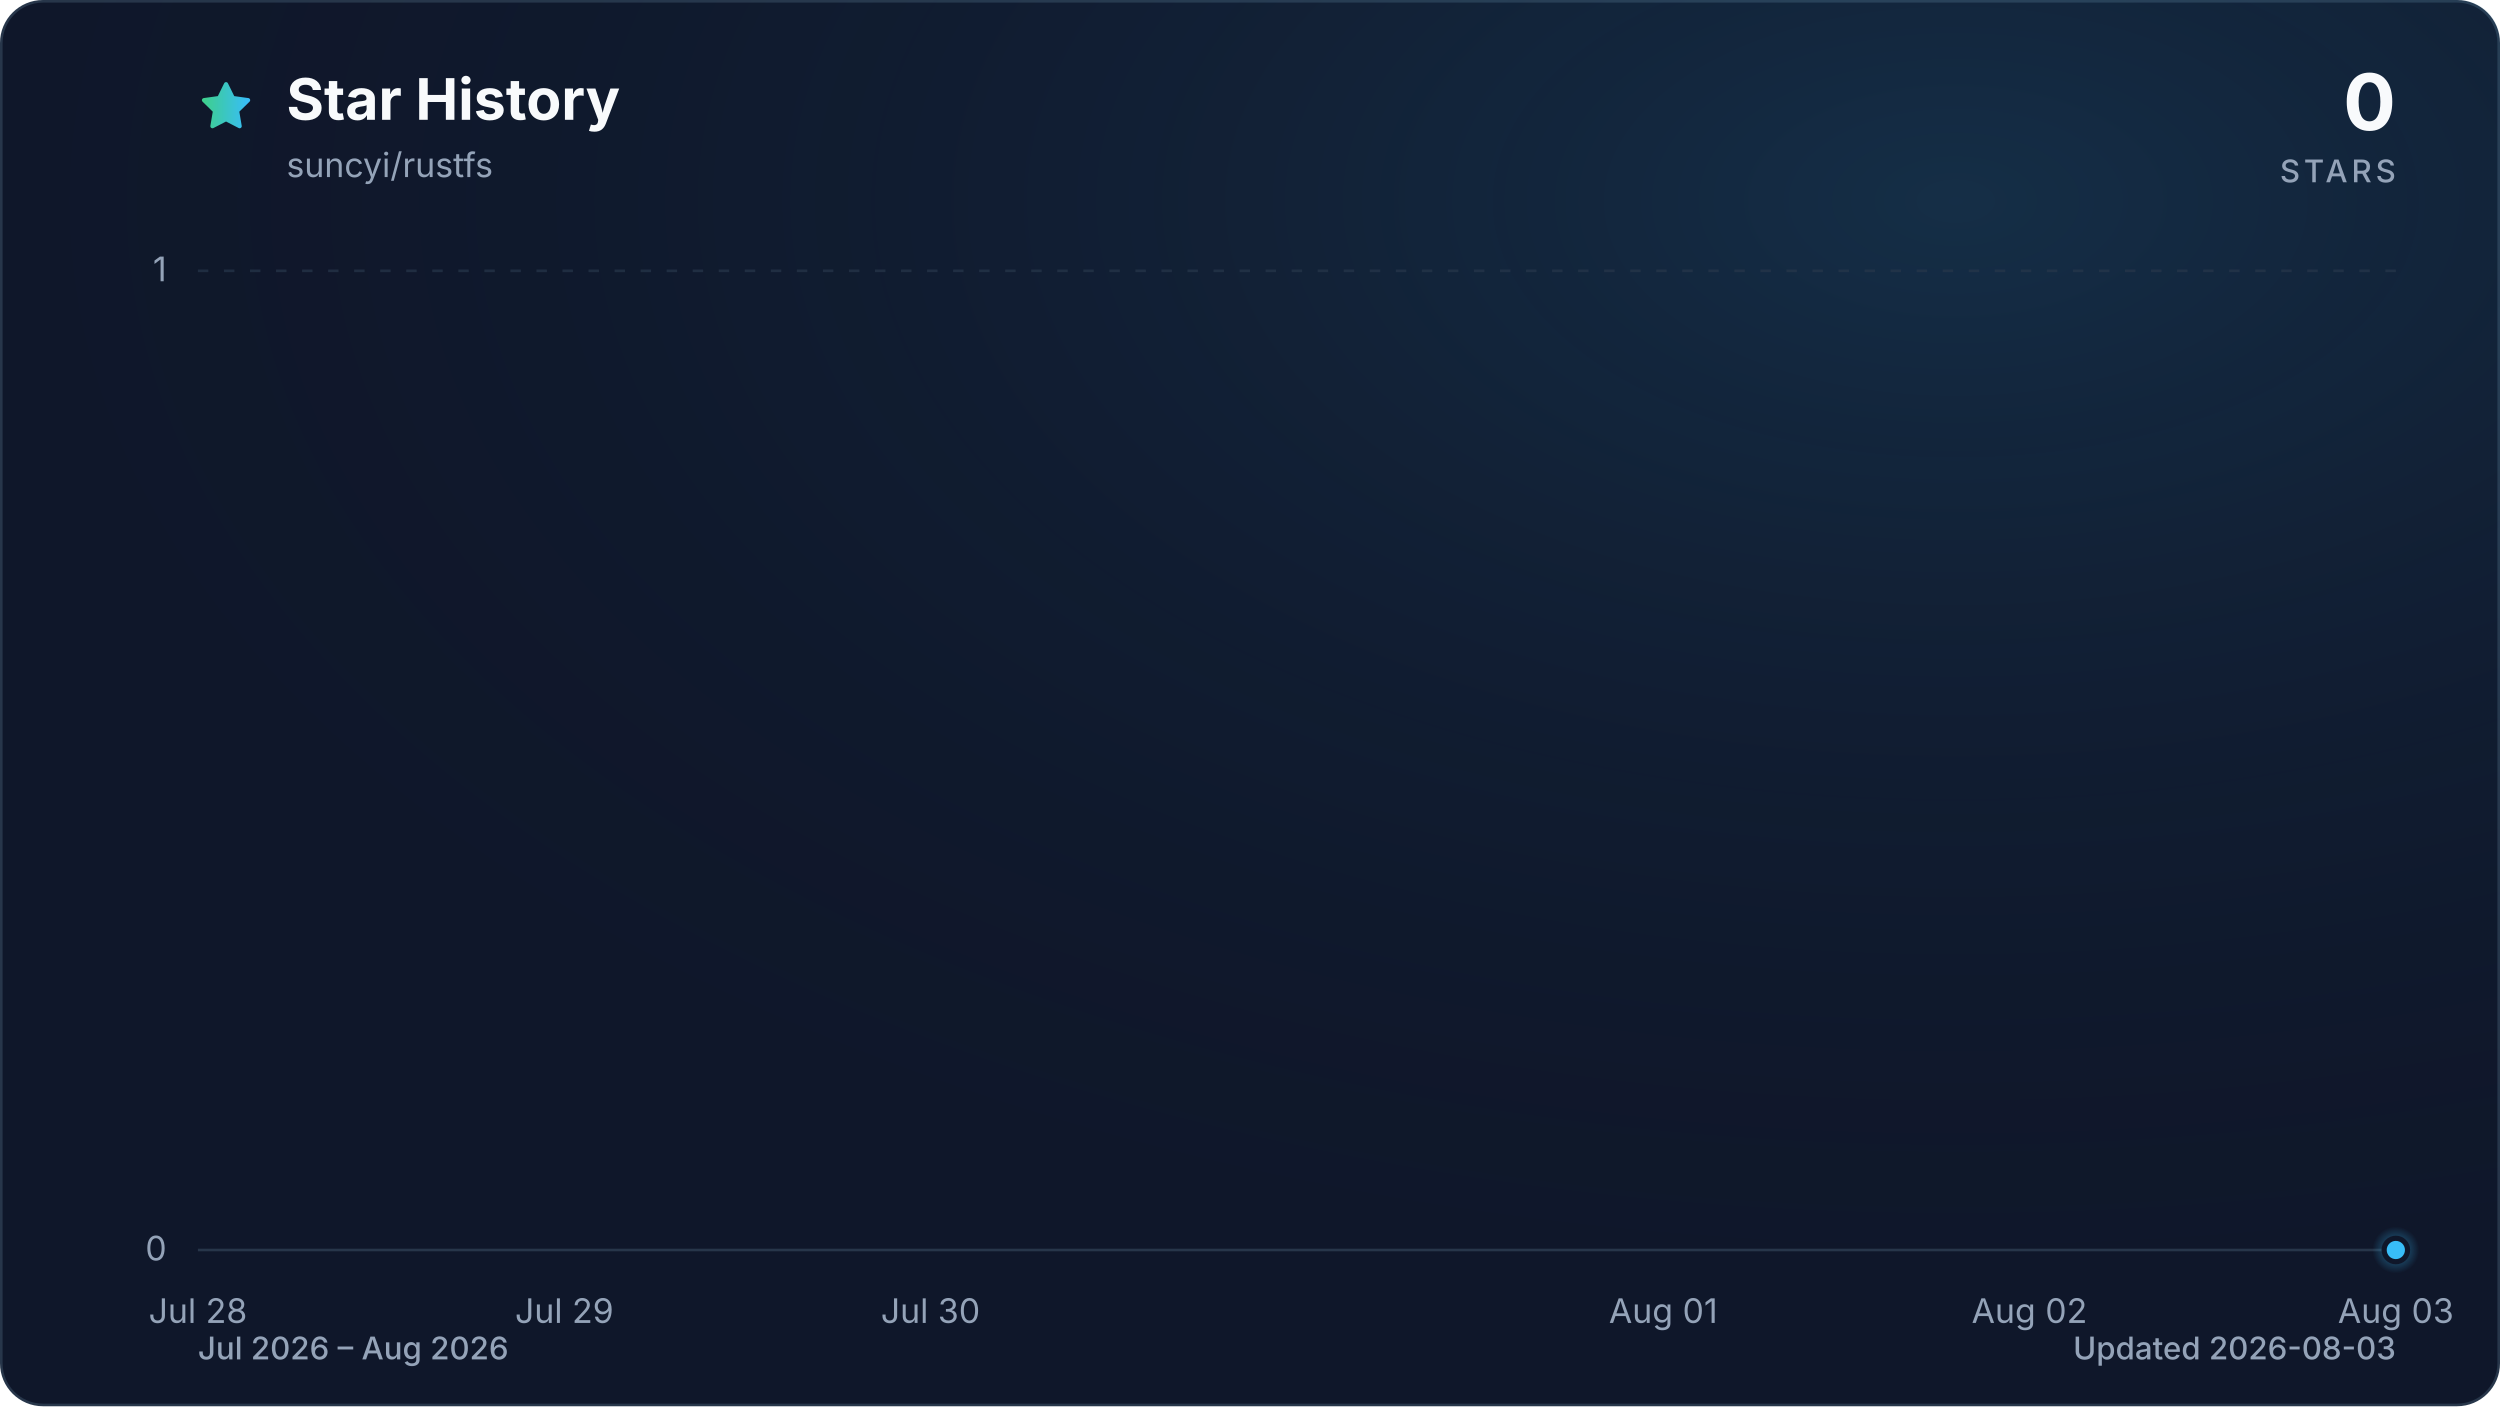
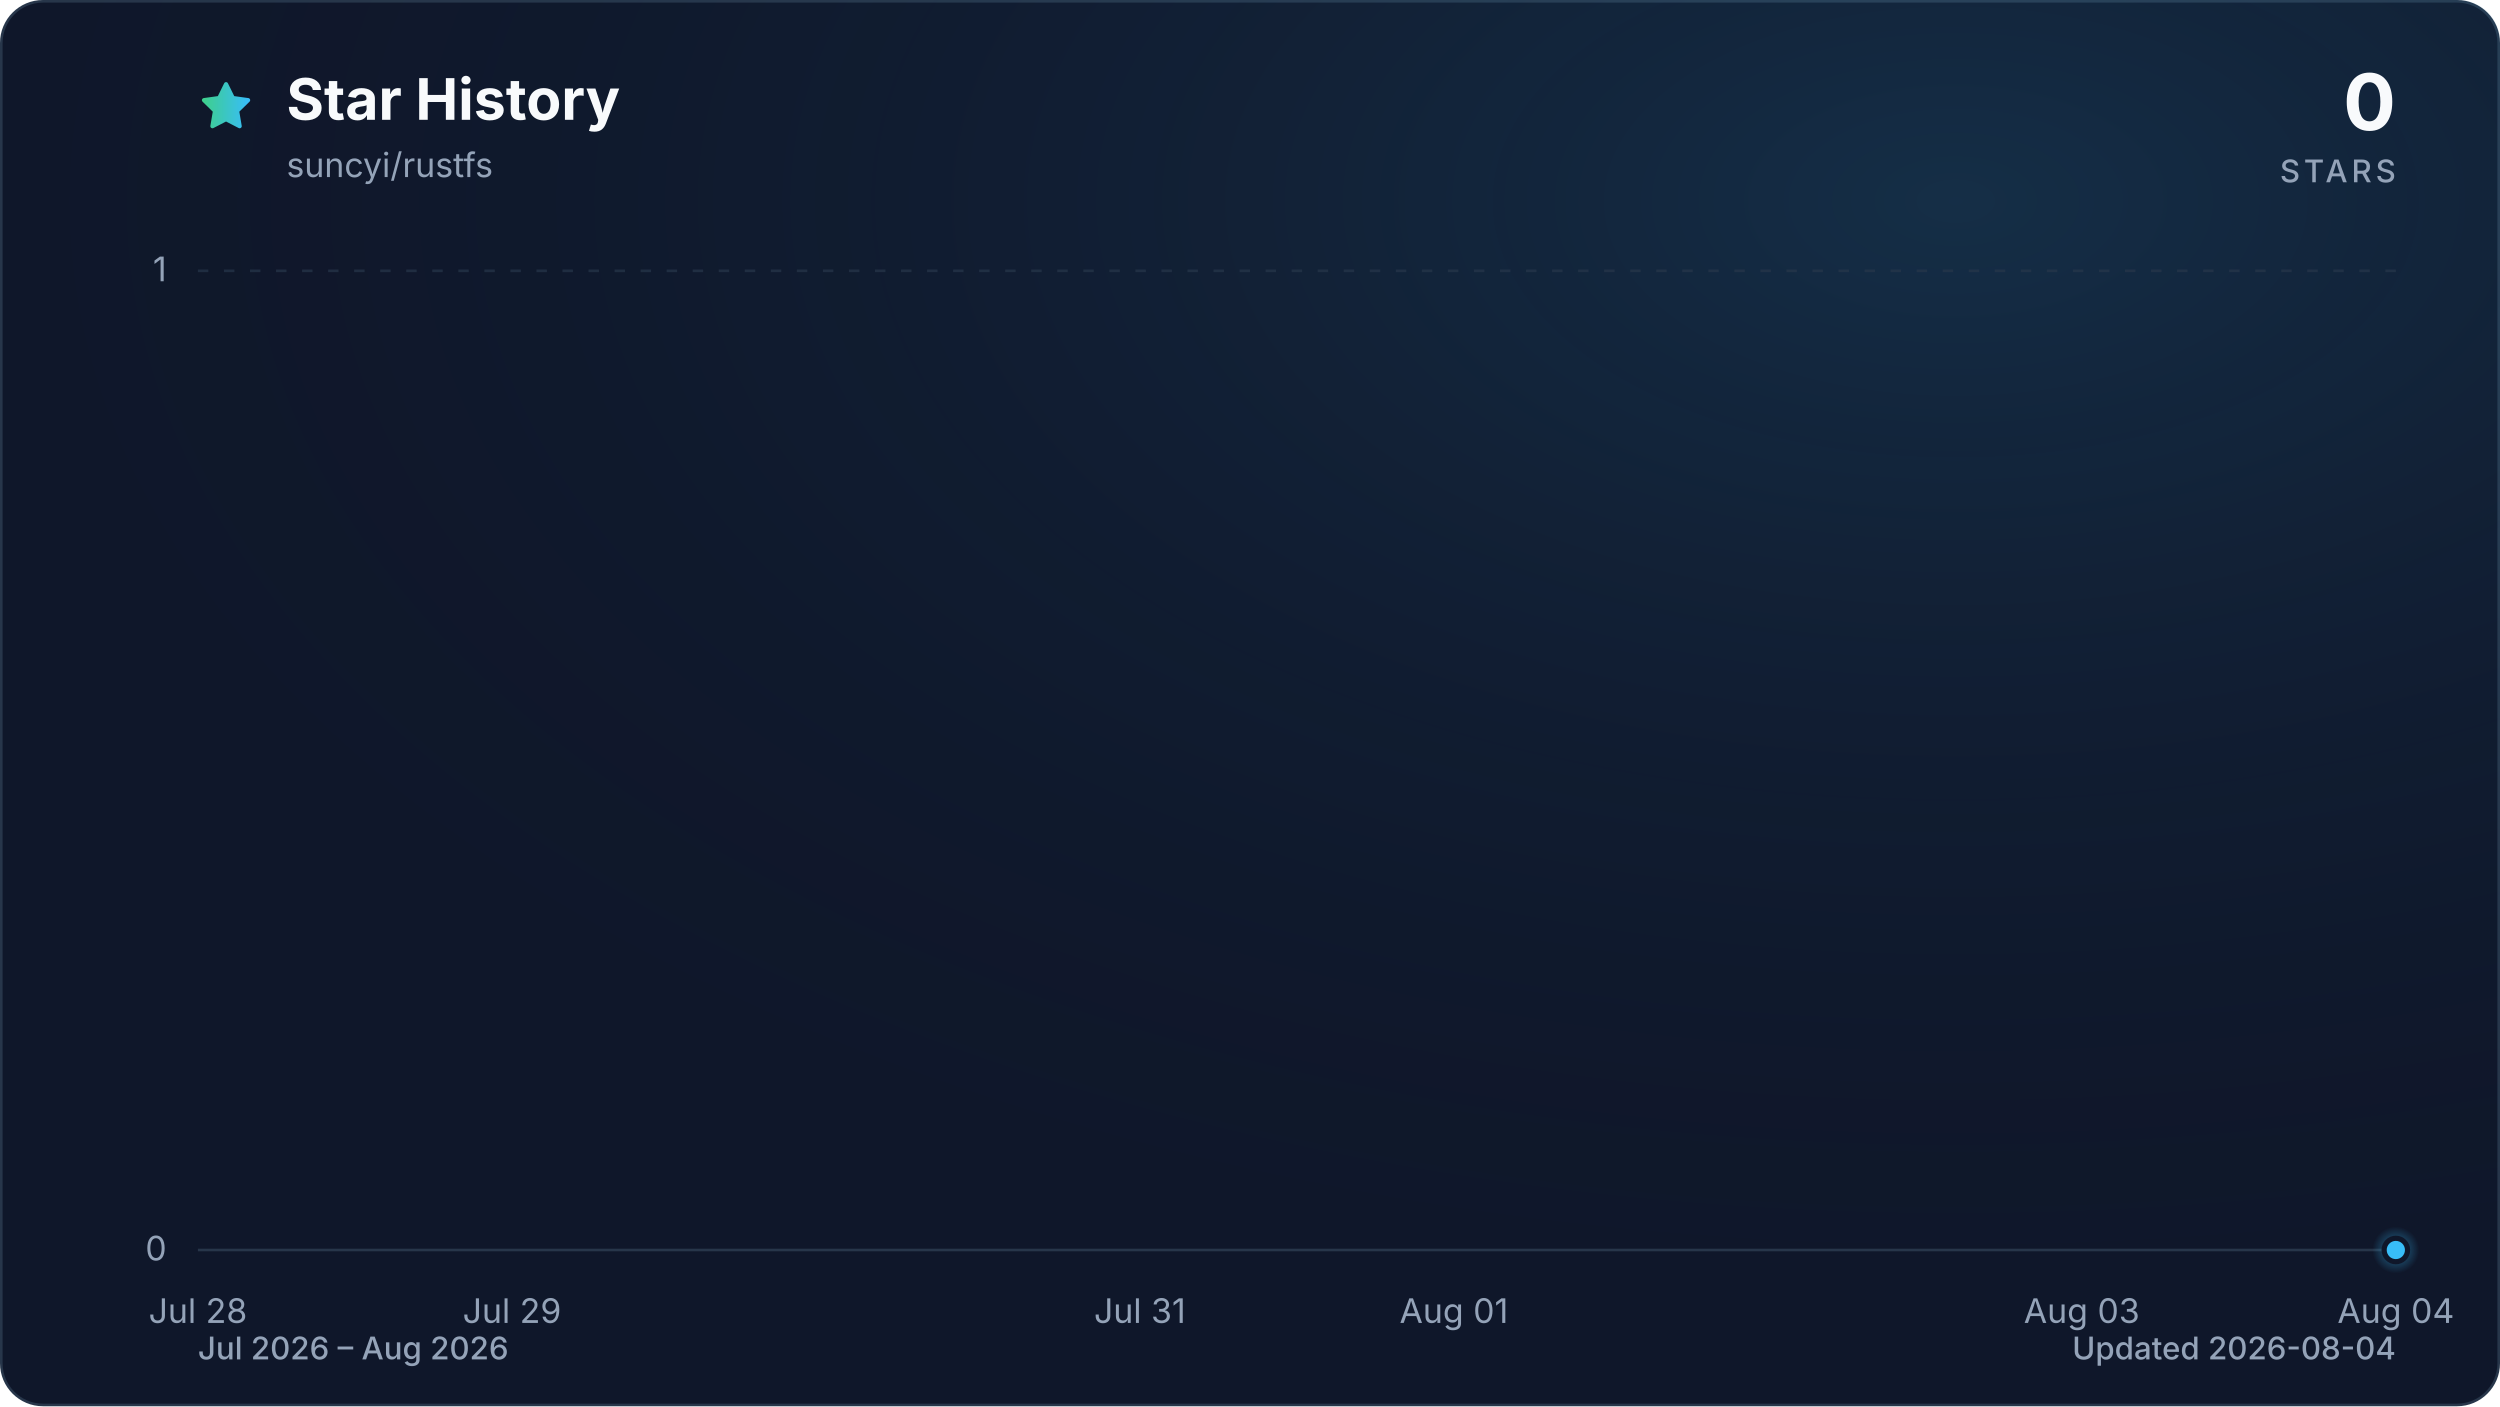
<svg xmlns="http://www.w3.org/2000/svg" viewBox="0 0 960 540" role="img" aria-labelledby="title description" data-style="gradient" data-variant="glow" data-animated="true">
  <defs>
    <linearGradient id="trend" x1="0" y1="0" x2="1" y2="0">
      <stop offset="0%" stop-color="#3ecf8e" />
      <stop offset="100%" stop-color="#38bdf8" />
    </linearGradient>
    <linearGradient id="area" x1="0" y1="0" x2="0" y2="1">
      <stop offset="0%" stop-color="#3ecf8e" stop-opacity="0.30" />
      <stop offset="55%" stop-color="#38bdf8" stop-opacity="0.10" />
      <stop offset="100%" stop-color="#38bdf8" stop-opacity="0.01" />
    </linearGradient>
    <radialGradient id="marker-halo" cx="50%" cy="50%" r="50%">
      <stop offset="0%" stop-color="#38bdf8" stop-opacity="0.55" />
      <stop offset="100%" stop-color="#38bdf8" stop-opacity="0" />
    </radialGradient>
    <radialGradient id="surface-glow" cx="78%" cy="14%" r="80%">
      <stop offset="0%" stop-color="#38bdf8" stop-opacity="0.14" />
      <stop offset="100%" stop-color="#0f172a" stop-opacity="0" />
    </radialGradient>
    <filter id="trend-glow" x="-20%" y="-20%" width="140%" height="140%">
      <feGaussianBlur stdDeviation="7" />
    </filter>
  </defs>
  <style>
.trend-enter{transform-box:fill-box;transform-origin:center;animation:trend-enter 520ms cubic-bezier(0.16,1,0.3,1)}
.marker-enter{transform-box:fill-box;transform-origin:center;animation:marker-enter 320ms cubic-bezier(0.16,1,0.3,1) 200ms both}
.marker-pulse{transform-box:fill-box;transform-origin:center;animation:marker-pulse 2.6s ease-out infinite}
@keyframes trend-enter{from{opacity:.35;transform:translateY(10px)}to{opacity:1;transform:translateY(0)}}
@keyframes marker-enter{from{opacity:0;transform:scale(.4)}to{opacity:1;transform:scale(1)}}
@keyframes marker-pulse{0%{opacity:.5;transform:scale(.7)}70%,100%{opacity:0;transform:scale(2.1)}}
@media (prefers-reduced-motion:reduce){.trend-enter,.marker-enter,.marker-pulse{animation:none!important}}
@media (prefers-reduced-motion:reduce){.marker-pulse{opacity:0}}
</style>
  <rect x="0.5" y="0.5" width="959" height="539" fill="#0f172a" stroke="#27364a" stroke-width="1" rx="16" />
  <rect width="960" height="540" fill="url(#surface-glow)" rx="16" />
  <path d="M12 2.6l2.9 5.9 6.5.9-4.7 4.6 1.1 6.5-5.8-3-5.8 3 1.1-6.5-4.7-4.6 6.5-.9L12 2.6Z" transform="translate(76 30) scale(.9)" fill="url(#trend)" stroke="url(#trend)" stroke-width="1.8" stroke-linejoin="round" aria-hidden="true" />
  <text x="110" y="46" fill="#f8fafc" font-family="ui-sans-serif, system-ui, -apple-system, BlinkMacSystemFont, 'Segoe UI', sans-serif" font-size="22" font-weight="700">Star History</text>
  <text x="110" y="68" fill="#94a3b8" font-family="ui-sans-serif, system-ui, -apple-system, BlinkMacSystemFont, 'Segoe UI', sans-serif" font-size="13">suncyi/rustfs</text>
  <text x="920" y="50" fill="#f8fafc" font-family="ui-sans-serif, system-ui, -apple-system, BlinkMacSystemFont, 'Segoe UI', sans-serif" font-size="30" font-weight="700" text-anchor="end">0</text>
  <text x="920" y="70" fill="#94a3b8" font-family="ui-sans-serif, system-ui, -apple-system, BlinkMacSystemFont, 'Segoe UI', sans-serif" font-size="12" font-weight="500" letter-spacing="1.5" text-anchor="end">STARS</text>
  <line x1="76" y1="480.0" x2="920" y2="480.0" stroke="#27364a" stroke-width="1" stroke-dasharray="0" opacity="1" />
  <text x="64" y="484.0" fill="#94a3b8" font-family="ui-sans-serif, system-ui, -apple-system, BlinkMacSystemFont, 'Segoe UI', sans-serif" font-size="13" text-anchor="end">0</text>
  <line x1="76" y1="104.0" x2="920" y2="104.0" stroke="#27364a" stroke-width="1" stroke-dasharray="4 6" opacity="0.7" />
  <text x="64" y="108.0" fill="#94a3b8" font-family="ui-sans-serif, system-ui, -apple-system, BlinkMacSystemFont, 'Segoe UI', sans-serif" font-size="13" text-anchor="end">1</text>
  <text x="76.0" y="508" fill="#94a3b8" font-family="ui-sans-serif, system-ui, -apple-system, BlinkMacSystemFont, 'Segoe UI', sans-serif" font-size="13" text-anchor="middle">Jul 28</text>
-   <text x="216.7" y="508" fill="#94a3b8" font-family="ui-sans-serif, system-ui, -apple-system, BlinkMacSystemFont, 'Segoe UI', sans-serif" font-size="13" text-anchor="middle">Jul 29</text>
-   <text x="357.3" y="508" fill="#94a3b8" font-family="ui-sans-serif, system-ui, -apple-system, BlinkMacSystemFont, 'Segoe UI', sans-serif" font-size="13" text-anchor="middle">Jul 30</text>
-   <text x="638.7" y="508" fill="#94a3b8" font-family="ui-sans-serif, system-ui, -apple-system, BlinkMacSystemFont, 'Segoe UI', sans-serif" font-size="13" text-anchor="middle">Aug 01</text>
-   <text x="779.3" y="508" fill="#94a3b8" font-family="ui-sans-serif, system-ui, -apple-system, BlinkMacSystemFont, 'Segoe UI', sans-serif" font-size="13" text-anchor="middle">Aug 02</text>
-   <text x="920.0" y="508" fill="#94a3b8" font-family="ui-sans-serif, system-ui, -apple-system, BlinkMacSystemFont, 'Segoe UI', sans-serif" font-size="13" text-anchor="middle">Aug 03</text>
+   <text x="196.6" y="508" fill="#94a3b8" font-family="ui-sans-serif, system-ui, -apple-system, BlinkMacSystemFont, 'Segoe UI', sans-serif" font-size="13" text-anchor="middle">Jul 29</text>
+   <text x="437.7" y="508" fill="#94a3b8" font-family="ui-sans-serif, system-ui, -apple-system, BlinkMacSystemFont, 'Segoe UI', sans-serif" font-size="13" text-anchor="middle">Jul 31</text>
+   <text x="558.3" y="508" fill="#94a3b8" font-family="ui-sans-serif, system-ui, -apple-system, BlinkMacSystemFont, 'Segoe UI', sans-serif" font-size="13" text-anchor="middle">Aug 01</text>
+   <text x="799.4" y="508" fill="#94a3b8" font-family="ui-sans-serif, system-ui, -apple-system, BlinkMacSystemFont, 'Segoe UI', sans-serif" font-size="13" text-anchor="middle">Aug 03</text>
+   <text x="920.0" y="508" fill="#94a3b8" font-family="ui-sans-serif, system-ui, -apple-system, BlinkMacSystemFont, 'Segoe UI', sans-serif" font-size="13" text-anchor="middle">Aug 04</text>
  <g class="trend-enter">
-     <path d="M 76.0 480.0 C 122.9 480.0, 169.8 480.0, 216.7 480.0 C 263.6 480.0, 310.4 480.0, 357.3 480.0 C 404.2 480.0, 451.1 480.0, 498.0 480.0 C 544.9 480.0, 591.8 480.0, 638.7 480.0 C 685.6 480.0, 732.4 480.0, 779.3 480.0 C 826.2 480.0, 873.1 480.0, 920.0 480.0 L 920.0 480.0 L 76.0 480.0 Z" fill="url(#area)" />
-     <path d="M 76.0 480.0 C 122.9 480.0, 169.8 480.0, 216.7 480.0 C 263.6 480.0, 310.4 480.0, 357.3 480.0 C 404.2 480.0, 451.1 480.0, 498.0 480.0 C 544.9 480.0, 591.8 480.0, 638.7 480.0 C 685.6 480.0, 732.4 480.0, 779.3 480.0 C 826.2 480.0, 873.1 480.0, 920.0 480.0" fill="none" stroke="url(#trend)" stroke-width="12" stroke-linecap="round" stroke-linejoin="round" opacity="0.16" filter="url(#trend-glow)" />
-     <path d="M 76.0 480.0 C 122.9 480.0, 169.8 480.0, 216.7 480.0 C 263.6 480.0, 310.4 480.0, 357.3 480.0 C 404.2 480.0, 451.1 480.0, 498.0 480.0 C 544.9 480.0, 591.8 480.0, 638.7 480.0 C 685.6 480.0, 732.4 480.0, 779.3 480.0 C 826.2 480.0, 873.1 480.0, 920.0 480.0" fill="none" stroke="url(#trend)" stroke-width="3" stroke-linecap="round" stroke-linejoin="round" />
+     <path d="M 76.0 480.0 C 116.2 480.0, 156.4 480.0, 196.6 480.0 C 236.8 480.0, 277.0 480.0, 317.1 480.0 C 357.3 480.0, 397.5 480.0, 437.7 480.0 C 477.9 480.0, 518.1 480.0, 558.3 480.0 C 598.5 480.0, 638.7 480.0, 678.9 480.0 C 719.0 480.0, 759.2 480.0, 799.4 480.0 C 839.6 480.0, 879.8 480.0, 920.0 480.0 L 920.0 480.0 L 76.0 480.0 Z" fill="url(#area)" />
+     <path d="M 76.0 480.0 C 116.2 480.0, 156.4 480.0, 196.6 480.0 C 236.8 480.0, 277.0 480.0, 317.1 480.0 C 357.3 480.0, 397.5 480.0, 437.7 480.0 C 477.9 480.0, 518.1 480.0, 558.3 480.0 C 598.5 480.0, 638.7 480.0, 678.9 480.0 C 719.0 480.0, 759.2 480.0, 799.4 480.0 C 839.6 480.0, 879.8 480.0, 920.0 480.0" fill="none" stroke="url(#trend)" stroke-width="12" stroke-linecap="round" stroke-linejoin="round" opacity="0.16" filter="url(#trend-glow)" />
+     <path d="M 76.0 480.0 C 116.2 480.0, 156.4 480.0, 196.6 480.0 C 236.8 480.0, 277.0 480.0, 317.1 480.0 C 357.3 480.0, 397.5 480.0, 437.7 480.0 C 477.9 480.0, 518.1 480.0, 558.3 480.0 C 598.5 480.0, 638.7 480.0, 678.9 480.0 C 719.0 480.0, 759.2 480.0, 799.4 480.0 C 839.6 480.0, 879.8 480.0, 920.0 480.0" fill="none" stroke="url(#trend)" stroke-width="3" stroke-linecap="round" stroke-linejoin="round" />
  </g>
  <g class="marker-enter">
    <circle class="marker-pulse" cx="920.0" cy="480.0" r="9" fill="url(#marker-halo)" />
    <circle cx="920.0" cy="480.0" r="4.5" fill="#38bdf8" stroke="#0f172a" stroke-width="2" />
  </g>
  <text x="76" y="522" fill="#94a3b8" font-family="ui-sans-serif, system-ui, -apple-system, BlinkMacSystemFont, 'Segoe UI', sans-serif" font-size="12" font-weight="500">Jul 2026 – Aug 2026</text>
-   <text x="920" y="522" fill="#94a3b8" font-family="ui-sans-serif, system-ui, -apple-system, BlinkMacSystemFont, 'Segoe UI', sans-serif" font-size="12" font-weight="500" text-anchor="end">Updated 2026-08-03</text>
+   <text x="920" y="522" fill="#94a3b8" font-family="ui-sans-serif, system-ui, -apple-system, BlinkMacSystemFont, 'Segoe UI', sans-serif" font-size="12" font-weight="500" text-anchor="end">Updated 2026-08-04</text>
</svg>
